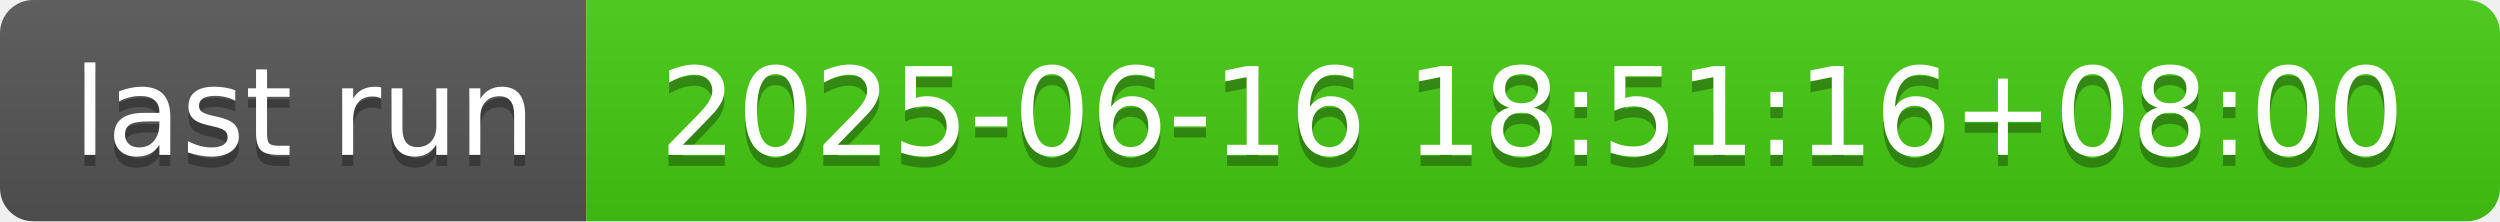
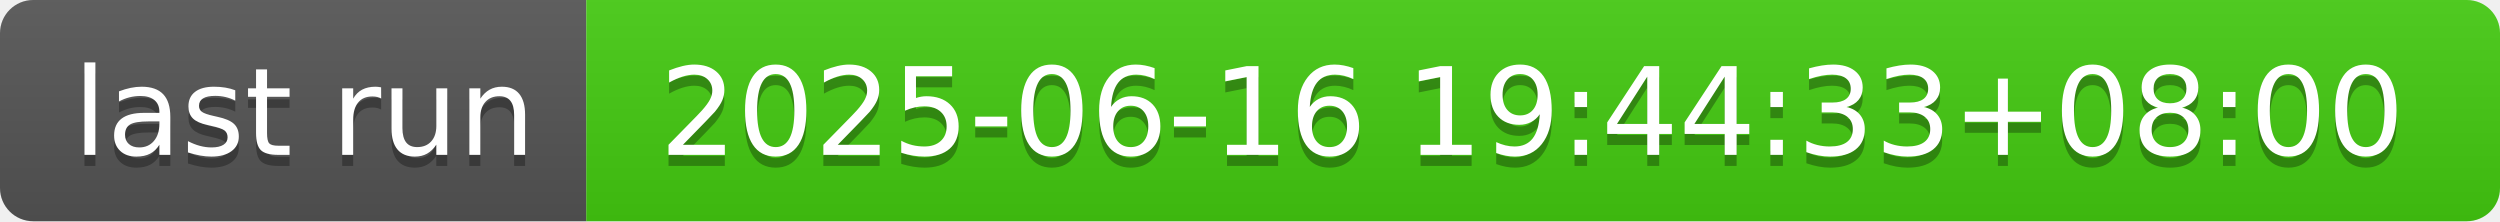
- <svg xmlns="http://www.w3.org/2000/svg" width="226" height="20" role="img" aria-label="last run: 2025-06-16 18:51:16+08:00">
+ <svg xmlns="http://www.w3.org/2000/svg" width="226" height="20" role="img" aria-label="last run: 2025-06-16 19:44:33+08:00">
  <linearGradient id="s" x2="0" y2="100%">
    <stop offset="0" stop-color="#bbb" stop-opacity=".1" />
    <stop offset="1" stop-opacity=".1" />
  </linearGradient>
  <clipPath id="r">
    <rect width="226" height="20" rx="3" fill="#fff" />
  </clipPath>
  <g clip-path="url(#r)">
    <rect width="53" height="20" fill="#555" />
    <rect x="53" width="173" height="20" fill="#4c1" />
    <rect width="226" height="20" fill="url(#s)" />
  </g>
  <g fill="#fff" text-anchor="middle" font-family="Verdana,Geneva,DejaVu Sans,sans-serif" text-rendering="geometricPrecision" font-size="110">
    <text aria-hidden="true" x="275" y="150" fill="#010101" fill-opacity=".3" transform="scale(.1)" textLength="430">last run</text>
    <text x="275" y="140" transform="scale(.1)" fill="#fff" textLength="430">last run</text>
-     <text aria-hidden="true" x="1385" y="150" fill="#010101" fill-opacity=".3" transform="scale(.1)" textLength="1630">2025-06-16 18:51:16+08:00</text>
-     <text x="1385" y="140" transform="scale(.1)" fill="#fff" textLength="1630">2025-06-16 18:51:16+08:00</text>
+     <text aria-hidden="true" x="1385" y="150" fill="#010101" fill-opacity=".3" transform="scale(.1)" textLength="1630">2025-06-16 19:44:33+08:00</text>
+     <text x="1385" y="140" transform="scale(.1)" fill="#fff" textLength="1630">2025-06-16 19:44:33+08:00</text>
  </g>
</svg>
